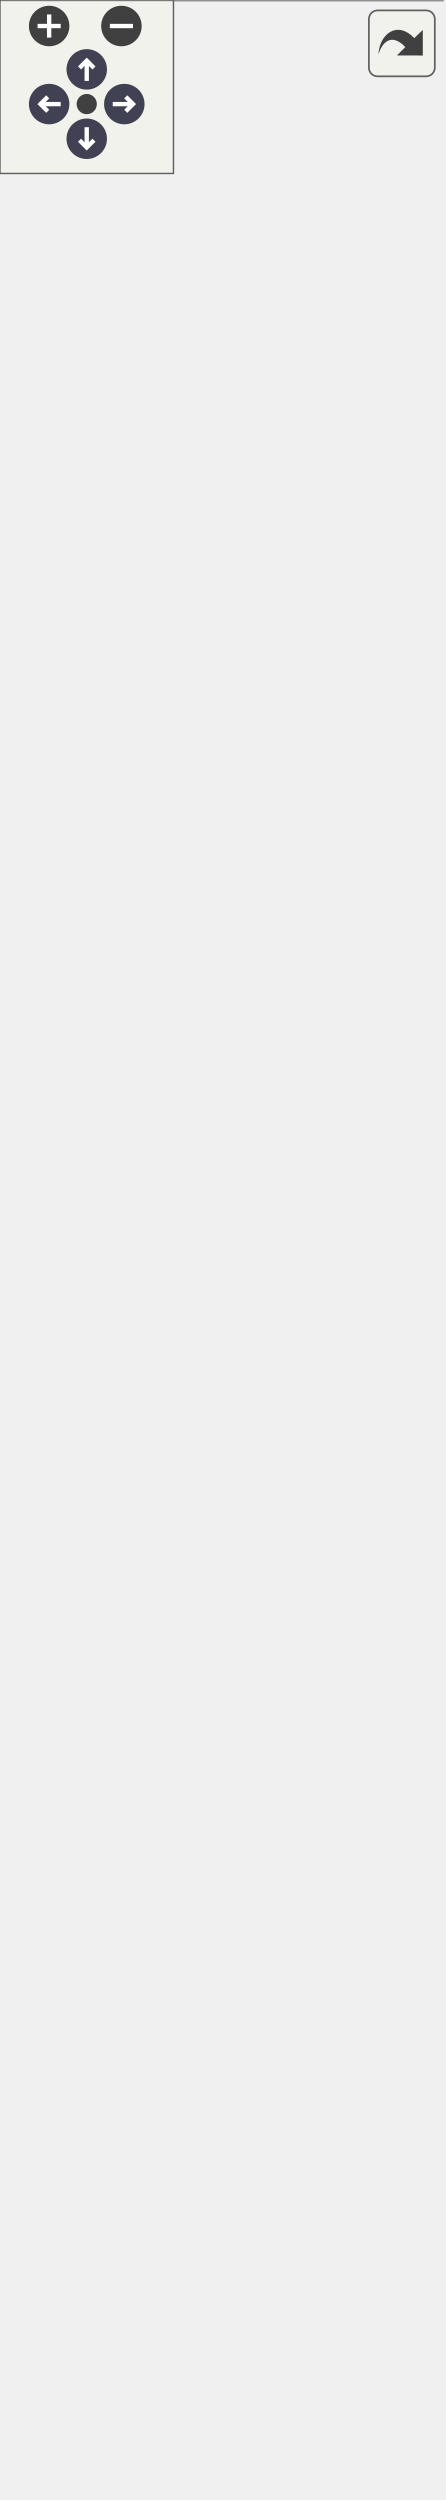
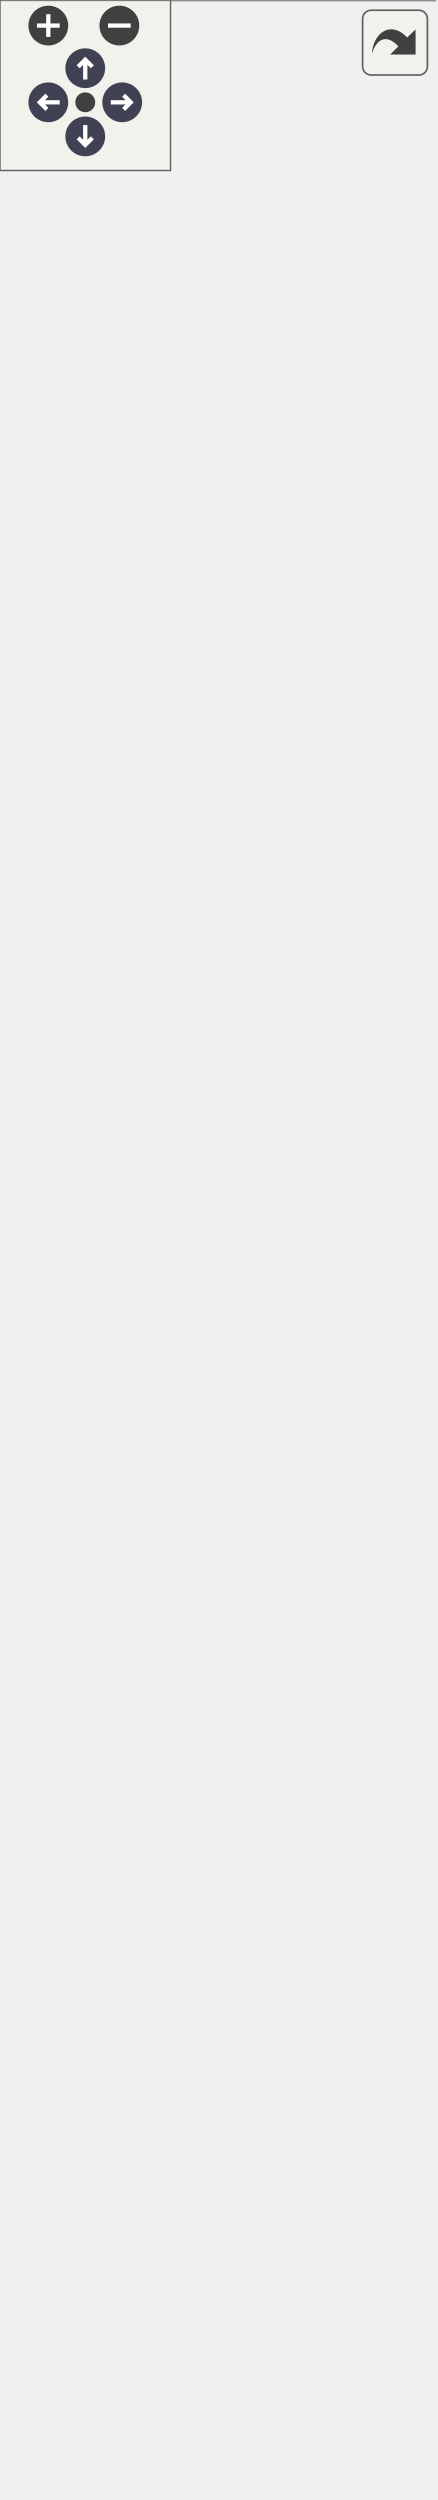
<svg xmlns="http://www.w3.org/2000/svg" xmlns:xlink="http://www.w3.org/1999/xlink" id="main" version="1.1" xml:space="preserve">
  <style type="text/css">
.node, .edge {opacity: 0.7;}
.node.selected, .edge.selected {opacity: 1;}
.edge:hover path { stroke: red; }
.edge:hover polygon { stroke: red; fill: red; }
</style>
  <defs>
    <circle id="rim" cx="0" cy="0" r="7" />
    <circle id="rim2" cx="0" cy="0" r="3.5" />
    <g id="zoomPlus">
      <use xlink:href="#rim" fill="#404040">
        <set attributeName="fill" to="#808080" begin="zoomplus.mouseover" end="zoomplus.mouseout" />
      </use>
      <path d="M-4,0h8M0,-4v8" fill="none" stroke="white" stroke-width="1.5" pointer-events="none" />
    </g>
    <g id="zoomMin">
      <use xlink:href="#rim" fill="#404040">
        <set attributeName="fill" to="#808080" begin="zoomminus.mouseover" end="zoomminus.mouseout" />
      </use>
      <path d="M-4,0h8" fill="none" stroke="white" stroke-width="1.5" pointer-events="none" />
    </g>
    <g id="arrowUp" transform="translate(30 24)">
      <use xlink:href="#rim" />
      <path pointer-events="none" fill="none" stroke="white" stroke-width="1.5" d="M0,-3.0v7 M-2.5,-0.5L0,-3.0L2.5,-0.5" />
    </g>
    <g id="arrowRight" transform="rotate(90) translate(36 -43)">
      <use xlink:href="#rim" />
      <path pointer-events="none" fill="none" stroke="white" stroke-width="1.5" d="M0,-3.0v7 M-2.5,-0.5L0,-3.0L2.5,-0.5" />
    </g>
    <g id="arrowDown" transform="rotate(180) translate(-30 -48)">
      <use xlink:href="#rim" />
      <path pointer-events="none" fill="none" stroke="white" stroke-width="1.5" d="M0,-3.0v7 M-2.5,-0.5L0,-3.0L2.5,-0.5" />
    </g>
    <g id="arrowLeft" transform="rotate(270) translate(-36 17)">
      <use xlink:href="#rim" />
      <path pointer-events="none" fill="none" stroke="white" stroke-width="1.5" d="M0,-3.0v7 M-2.5,-0.5L0,-3.0L2.5,-0.5" />
    </g>
    <g id="resetDef">
      <use xlink:href="#rim2" fill="#404040">
        <set attributeName="fill" to="#808080" begin="reset.mouseover" end="reset.mouseout" />
      </use>
    </g>
  </defs>
  <svg id="graph" class="graph">
    <g id="viewport">
      <g id="Node000001" class="node">
        <g id="a_Node000001">
          <a xlink:title=" ">
-             <polygon fill="#999999" stroke="transparent" points="153,-394 0,-394 0,0 153,0 153,-394" />
-             <text text-anchor="start" x="45" y="-382" font-family="Helvetica,sans-Serif" font-size="10.00">FlashStorage</text>
-             <text text-anchor="start" x="7" y="-367" font-family="Helvetica,sans-Serif" font-size="10.00">-</text>
-             <text text-anchor="start" x="17.5" y="-367" font-family="Helvetica,sans-Serif" font-size="10.00">file_data</text>
-             <text text-anchor="start" x="7" y="-352" font-family="Helvetica,sans-Serif" font-size="10.00">-</text>
-             <text text-anchor="start" x="17.5" y="-352" font-family="Helvetica,sans-Serif" font-size="10.00">flash</text>
-             <text text-anchor="start" x="7" y="-337" font-family="Helvetica,sans-Serif" font-size="10.00">-</text>
-             <text text-anchor="start" x="17.5" y="-337" font-family="Helvetica,sans-Serif" font-size="10.00">address</text>
-             <text text-anchor="start" x="7" y="-322" font-family="Helvetica,sans-Serif" font-size="10.00">-</text>
-             <text text-anchor="start" x="17.5" y="-322" font-family="Helvetica,sans-Serif" font-size="10.00">active_file</text>
-             <text text-anchor="start" x="7" y="-307" font-family="Helvetica,sans-Serif" font-size="10.00">-</text>
-             <text text-anchor="start" x="17.5" y="-307" font-family="Helvetica,sans-Serif" font-size="10.00">FILE_HEADER</text>
-             <text text-anchor="start" x="7" y="-292" font-family="Helvetica,sans-Serif" font-size="10.00">-</text>
-             <text text-anchor="start" x="17.5" y="-292" font-family="Helvetica,sans-Serif" font-size="10.00">MAX_SIZE</text>
-             <text text-anchor="start" x="7" y="-277" font-family="Helvetica,sans-Serif" font-size="10.00">-</text>
-             <text text-anchor="start" x="17.5" y="-277" font-family="Helvetica,sans-Serif" font-size="10.00">SECTOR_SIZE</text>
-             <text text-anchor="start" x="7" y="-262" font-family="Helvetica,sans-Serif" font-size="10.00">-</text>
-             <text text-anchor="start" x="17.5" y="-262" font-family="Helvetica,sans-Serif" font-size="10.00">START_ADDRESS</text>
-             <text text-anchor="start" x="4.5" y="-247" font-family="Helvetica,sans-Serif" font-size="10.00">+</text>
-             <text text-anchor="start" x="17.5" y="-247" font-family="Helvetica,sans-Serif" font-size="10.00">FlashStorage()</text>
-             <text text-anchor="start" x="4.5" y="-232" font-family="Helvetica,sans-Serif" font-size="10.00">+</text>
-             <text text-anchor="start" x="17.5" y="-232" font-family="Helvetica,sans-Serif" font-size="10.00">verify()</text>
-             <text text-anchor="start" x="4.5" y="-217" font-family="Helvetica,sans-Serif" font-size="10.00">+</text>
-             <text text-anchor="start" x="17.5" y="-217" font-family="Helvetica,sans-Serif" font-size="10.00">store()</text>
-             <text text-anchor="start" x="4.5" y="-202" font-family="Helvetica,sans-Serif" font-size="10.00">+</text>
-             <text text-anchor="start" x="17.5" y="-202" font-family="Helvetica,sans-Serif" font-size="10.00">storePacket()</text>
-             <text text-anchor="start" x="4.5" y="-187" font-family="Helvetica,sans-Serif" font-size="10.00">+</text>
-             <text text-anchor="start" x="17.5" y="-187" font-family="Helvetica,sans-Serif" font-size="10.00">dump()</text>
-             <text text-anchor="start" x="4.5" y="-172" font-family="Helvetica,sans-Serif" font-size="10.00">+</text>
-             <text text-anchor="start" x="17.5" y="-172" font-family="Helvetica,sans-Serif" font-size="10.00">reinitFlash()</text>
-             <text text-anchor="start" x="4.5" y="-157" font-family="Helvetica,sans-Serif" font-size="10.00">+</text>
-             <text text-anchor="start" x="17.5" y="-157" font-family="Helvetica,sans-Serif" font-size="10.00">erase()</text>
-             <text text-anchor="start" x="4.5" y="-142" font-family="Helvetica,sans-Serif" font-size="10.00">+</text>
-             <text text-anchor="start" x="17.5" y="-142" font-family="Helvetica,sans-Serif" font-size="10.00">downloadFile()</text>
-             <text text-anchor="start" x="4.5" y="-127" font-family="Helvetica,sans-Serif" font-size="10.00">+</text>
-             <text text-anchor="start" x="17.5" y="-127" font-family="Helvetica,sans-Serif" font-size="10.00">getStatus()</text>
-             <text text-anchor="start" x="4.5" y="-112" font-family="Helvetica,sans-Serif" font-size="10.00">+</text>
-             <text text-anchor="start" x="17.5" y="-112" font-family="Helvetica,sans-Serif" font-size="10.00">atomicStore()</text>
-             <text text-anchor="start" x="4.5" y="-97" font-family="Helvetica,sans-Serif" font-size="10.00">+</text>
-             <text text-anchor="start" x="17.5" y="-97" font-family="Helvetica,sans-Serif" font-size="10.00">removeFile()</text>
-             <text text-anchor="start" x="4.5" y="-82" font-family="Helvetica,sans-Serif" font-size="10.00">+</text>
-             <text text-anchor="start" x="17.5" y="-82" font-family="Helvetica,sans-Serif" font-size="10.00">checkFreeSpaceWarnings()</text>
-             <text text-anchor="start" x="7" y="-67" font-family="Helvetica,sans-Serif" font-size="10.00">-</text>
-             <text text-anchor="start" x="17.5" y="-67" font-family="Helvetica,sans-Serif" font-size="10.00">indexFlash()</text>
-             <text text-anchor="start" x="7" y="-52" font-family="Helvetica,sans-Serif" font-size="10.00">-</text>
-             <text text-anchor="start" x="17.5" y="-52" font-family="Helvetica,sans-Serif" font-size="10.00">loadAddress()</text>
-             <text text-anchor="start" x="7" y="-37" font-family="Helvetica,sans-Serif" font-size="10.00">-</text>
-             <text text-anchor="start" x="17.5" y="-37" font-family="Helvetica,sans-Serif" font-size="10.00">isSectorEmpty()</text>
-             <text text-anchor="start" x="7" y="-22" font-family="Helvetica,sans-Serif" font-size="10.00">-</text>
-             <text text-anchor="start" x="17.5" y="-22" font-family="Helvetica,sans-Serif" font-size="10.00">readFileHeader()</text>
-             <text text-anchor="start" x="7" y="-7" font-family="Helvetica,sans-Serif" font-size="10.00">-</text>
-             <text text-anchor="start" x="17.5" y="-7" font-family="Helvetica,sans-Serif" font-size="10.00">writeFileHeader()</text>
-             <polygon fill="#666666" stroke="#666666" points="0.5,-377 0.5,-377 153.5,-377 153.5,-377 0.5,-377" />
-             <polygon fill="#666666" stroke="#666666" points="0.5,-257 0.5,-257 15.5,-257 15.5,-257 0.5,-257" />
-             <polygon fill="#666666" stroke="#666666" points="15.5,-257 15.5,-257 153.5,-257 153.5,-257 15.5,-257" />
-             <polygon fill="none" stroke="#666666" points="0,0 0,-394 153,-394 153,0 0,0" />
+             <polygon fill="#999999" stroke="transparent" points="153,-409 0,-409 0,0 153,0 153,-409" />
+             <text text-anchor="start" x="45" y="-396.5" font-family="Helvetica,sans-Serif" font-size="10.00">FlashStorage</text>
+             <text text-anchor="start" x="7" y="-381.5" font-family="Helvetica,sans-Serif" font-size="10.00">-</text>
+             <text text-anchor="start" x="17.5" y="-381.5" font-family="Helvetica,sans-Serif" font-size="10.00">flash_spi_1</text>
+             <text text-anchor="start" x="7" y="-366.5" font-family="Helvetica,sans-Serif" font-size="10.00">-</text>
+             <text text-anchor="start" x="17.5" y="-366.5" font-family="Helvetica,sans-Serif" font-size="10.00">file_data</text>
+             <text text-anchor="start" x="7" y="-351.5" font-family="Helvetica,sans-Serif" font-size="10.00">-</text>
+             <text text-anchor="start" x="17.5" y="-351.5" font-family="Helvetica,sans-Serif" font-size="10.00">flash</text>
+             <text text-anchor="start" x="7" y="-336.5" font-family="Helvetica,sans-Serif" font-size="10.00">-</text>
+             <text text-anchor="start" x="17.5" y="-336.5" font-family="Helvetica,sans-Serif" font-size="10.00">address</text>
+             <text text-anchor="start" x="7" y="-321.5" font-family="Helvetica,sans-Serif" font-size="10.00">-</text>
+             <text text-anchor="start" x="17.5" y="-321.5" font-family="Helvetica,sans-Serif" font-size="10.00">active_file</text>
+             <text text-anchor="start" x="7" y="-306.5" font-family="Helvetica,sans-Serif" font-size="10.00">-</text>
+             <text text-anchor="start" x="17.5" y="-306.5" font-family="Helvetica,sans-Serif" font-size="10.00">FILE_HEADER</text>
+             <text text-anchor="start" x="7" y="-291.5" font-family="Helvetica,sans-Serif" font-size="10.00">-</text>
+             <text text-anchor="start" x="17.5" y="-291.5" font-family="Helvetica,sans-Serif" font-size="10.00">MAX_SIZE</text>
+             <text text-anchor="start" x="7" y="-276.5" font-family="Helvetica,sans-Serif" font-size="10.00">-</text>
+             <text text-anchor="start" x="17.5" y="-276.5" font-family="Helvetica,sans-Serif" font-size="10.00">SECTOR_SIZE</text>
+             <text text-anchor="start" x="7" y="-261.5" font-family="Helvetica,sans-Serif" font-size="10.00">-</text>
+             <text text-anchor="start" x="17.5" y="-261.5" font-family="Helvetica,sans-Serif" font-size="10.00">START_ADDRESS</text>
+             <text text-anchor="start" x="4.5" y="-246.5" font-family="Helvetica,sans-Serif" font-size="10.00">+</text>
+             <text text-anchor="start" x="17.5" y="-246.5" font-family="Helvetica,sans-Serif" font-size="10.00">FlashStorage()</text>
+             <text text-anchor="start" x="4.5" y="-231.5" font-family="Helvetica,sans-Serif" font-size="10.00">+</text>
+             <text text-anchor="start" x="17.5" y="-231.5" font-family="Helvetica,sans-Serif" font-size="10.00">verify()</text>
+             <text text-anchor="start" x="4.5" y="-216.5" font-family="Helvetica,sans-Serif" font-size="10.00">+</text>
+             <text text-anchor="start" x="17.5" y="-216.5" font-family="Helvetica,sans-Serif" font-size="10.00">store()</text>
+             <text text-anchor="start" x="4.5" y="-201.5" font-family="Helvetica,sans-Serif" font-size="10.00">+</text>
+             <text text-anchor="start" x="17.5" y="-201.5" font-family="Helvetica,sans-Serif" font-size="10.00">storePacket()</text>
+             <text text-anchor="start" x="4.5" y="-186.5" font-family="Helvetica,sans-Serif" font-size="10.00">+</text>
+             <text text-anchor="start" x="17.5" y="-186.5" font-family="Helvetica,sans-Serif" font-size="10.00">dump()</text>
+             <text text-anchor="start" x="4.5" y="-171.5" font-family="Helvetica,sans-Serif" font-size="10.00">+</text>
+             <text text-anchor="start" x="17.5" y="-171.5" font-family="Helvetica,sans-Serif" font-size="10.00">reinitFlash()</text>
+             <text text-anchor="start" x="4.5" y="-156.5" font-family="Helvetica,sans-Serif" font-size="10.00">+</text>
+             <text text-anchor="start" x="17.5" y="-156.5" font-family="Helvetica,sans-Serif" font-size="10.00">erase()</text>
+             <text text-anchor="start" x="4.5" y="-141.5" font-family="Helvetica,sans-Serif" font-size="10.00">+</text>
+             <text text-anchor="start" x="17.5" y="-141.5" font-family="Helvetica,sans-Serif" font-size="10.00">downloadFile()</text>
+             <text text-anchor="start" x="4.5" y="-126.5" font-family="Helvetica,sans-Serif" font-size="10.00">+</text>
+             <text text-anchor="start" x="17.5" y="-126.5" font-family="Helvetica,sans-Serif" font-size="10.00">getStatus()</text>
+             <text text-anchor="start" x="4.5" y="-111.5" font-family="Helvetica,sans-Serif" font-size="10.00">+</text>
+             <text text-anchor="start" x="17.5" y="-111.5" font-family="Helvetica,sans-Serif" font-size="10.00">atomicStore()</text>
+             <text text-anchor="start" x="4.5" y="-96.5" font-family="Helvetica,sans-Serif" font-size="10.00">+</text>
+             <text text-anchor="start" x="17.5" y="-96.5" font-family="Helvetica,sans-Serif" font-size="10.00">removeFile()</text>
+             <text text-anchor="start" x="4.5" y="-81.5" font-family="Helvetica,sans-Serif" font-size="10.00">+</text>
+             <text text-anchor="start" x="17.5" y="-81.5" font-family="Helvetica,sans-Serif" font-size="10.00">checkFreeSpaceWarnings()</text>
+             <text text-anchor="start" x="7" y="-66.5" font-family="Helvetica,sans-Serif" font-size="10.00">-</text>
+             <text text-anchor="start" x="17.5" y="-66.5" font-family="Helvetica,sans-Serif" font-size="10.00">indexFlash()</text>
+             <text text-anchor="start" x="7" y="-51.5" font-family="Helvetica,sans-Serif" font-size="10.00">-</text>
+             <text text-anchor="start" x="17.5" y="-51.5" font-family="Helvetica,sans-Serif" font-size="10.00">loadAddress()</text>
+             <text text-anchor="start" x="7" y="-36.5" font-family="Helvetica,sans-Serif" font-size="10.00">-</text>
+             <text text-anchor="start" x="17.5" y="-36.5" font-family="Helvetica,sans-Serif" font-size="10.00">isSectorEmpty()</text>
+             <text text-anchor="start" x="7" y="-21.5" font-family="Helvetica,sans-Serif" font-size="10.00">-</text>
+             <text text-anchor="start" x="17.5" y="-21.5" font-family="Helvetica,sans-Serif" font-size="10.00">readFileHeader()</text>
+             <text text-anchor="start" x="7" y="-6.5" font-family="Helvetica,sans-Serif" font-size="10.00">-</text>
+             <text text-anchor="start" x="17.5" y="-6.5" font-family="Helvetica,sans-Serif" font-size="10.00">writeFileHeader()</text>
+             <polygon fill="#666666" stroke="#666666" points="0.5,-391.5 0.5,-391.5 153.5,-391.5 153.5,-391.5 0.5,-391.5" />
+             <polygon fill="#666666" stroke="#666666" points="0.5,-256.5 0.5,-256.5 15.5,-256.5 15.5,-256.5 0.5,-256.5" />
+             <polygon fill="#666666" stroke="#666666" points="15.5,-256.5 15.5,-256.5 153.5,-256.5 153.5,-256.5 15.5,-256.5" />
+             <polygon fill="none" stroke="#666666" points="0,0 0,-409 153,-409 153,0 0,0" />
          </a>
        </g>
      </g>
      <g id="Node000002" class="node">
        <g id="a_Node000002">
          <a xlink:href="classStorage.html" target="_top" xlink:title="Parent class for all data storage devices (sd card, radio, etc)">
-             <polygon fill="white" stroke="transparent" points="119,-524 34,-524 34,-430 119,-430 119,-524" />
-             <text text-anchor="start" x="58" y="-512" font-family="Helvetica,sans-Serif" font-size="10.00">Storage</text>
-             <text text-anchor="start" x="75" y="-497" font-family="Helvetica,sans-Serif" font-size="10.00"> </text>
+             <polygon fill="white" stroke="transparent" points="119,-539 34,-539 34,-445 119,-445 119,-539" />
+             <text text-anchor="start" x="58" y="-527" font-family="Helvetica,sans-Serif" font-size="10.00">Storage</text>
+             <text text-anchor="start" x="75" y="-512" font-family="Helvetica,sans-Serif" font-size="10.00"> </text>
+             <text text-anchor="start" x="38.5" y="-497" font-family="Helvetica,sans-Serif" font-size="10.00">+</text>
+             <text text-anchor="start" x="51.5" y="-497" font-family="Helvetica,sans-Serif" font-size="10.00">Storage()</text>
            <text text-anchor="start" x="38.5" y="-482" font-family="Helvetica,sans-Serif" font-size="10.00">+</text>
-             <text text-anchor="start" x="51.5" y="-482" font-family="Helvetica,sans-Serif" font-size="10.00">Storage()</text>
+             <text text-anchor="start" x="51.5" y="-482" font-family="Helvetica,sans-Serif" font-size="10.00">verify()</text>
            <text text-anchor="start" x="38.5" y="-467" font-family="Helvetica,sans-Serif" font-size="10.00">+</text>
-             <text text-anchor="start" x="51.5" y="-467" font-family="Helvetica,sans-Serif" font-size="10.00">verify()</text>
+             <text text-anchor="start" x="51.5" y="-467" font-family="Helvetica,sans-Serif" font-size="10.00">store()</text>
            <text text-anchor="start" x="38.5" y="-452" font-family="Helvetica,sans-Serif" font-size="10.00">+</text>
-             <text text-anchor="start" x="51.5" y="-452" font-family="Helvetica,sans-Serif" font-size="10.00">store()</text>
-             <text text-anchor="start" x="38.5" y="-437" font-family="Helvetica,sans-Serif" font-size="10.00">+</text>
-             <text text-anchor="start" x="51.5" y="-437" font-family="Helvetica,sans-Serif" font-size="10.00">storePacket()</text>
+             <text text-anchor="start" x="51.5" y="-452" font-family="Helvetica,sans-Serif" font-size="10.00">storePacket()</text>
+             <polygon fill="#666666" stroke="#666666" points="34.5,-522 34.5,-522 119.5,-522 119.5,-522 34.5,-522" />
            <polygon fill="#666666" stroke="#666666" points="34.5,-507 34.5,-507 119.5,-507 119.5,-507 34.5,-507" />
-             <polygon fill="#666666" stroke="#666666" points="34.5,-492 34.5,-492 119.5,-492 119.5,-492 34.5,-492" />
-             <polygon fill="none" stroke="#666666" points="34,-430 34,-524 119,-524 119,-430 34,-430" />
+             <polygon fill="none" stroke="#666666" points="34,-445 34,-539 119,-539 119,-445 34,-445" />
          </a>
        </g>
      </g>
      <g id="edge1_Node000001_Node000002" class="edge">
        <g id="a_edge1_Node000001_Node000002">
          <a xlink:title=" ">
-             <path fill="none" stroke="#63b8ff" d="M76.5,-419.61C76.5,-411.61 76.5,-403.04 76.5,-394.08" />
-             <polygon fill="none" stroke="#63b8ff" points="73,-419.78 76.5,-429.78 80,-419.78 73,-419.78" />
+             <path fill="none" stroke="#63b8ff" d="M76.5,-434.64C76.5,-426.63 76.5,-418.04 76.5,-409.06" />
+             <polygon fill="none" stroke="#63b8ff" points="73,-434.81 76.5,-444.81 80,-434.81 73,-434.81" />
          </a>
        </g>
      </g>
      <g id="Node000003" class="node">
        <g id="a_Node000003">
          <a xlink:href="classDevice.html" target="_top" xlink:title="Implements the recovery system for Sensor and Storage objects.">
-             <polygon fill="white" stroke="transparent" points="138,-804 15,-804 15,-560 138,-560 138,-804" />
-             <text text-anchor="start" x="60" y="-792" font-family="Helvetica,sans-Serif" font-size="10.00">Device</text>
+             <polygon fill="white" stroke="transparent" points="138,-819 15,-819 15,-575 138,-575 138,-819" />
+             <text text-anchor="start" x="60" y="-807" font-family="Helvetica,sans-Serif" font-size="10.00">Device</text>
+             <text text-anchor="start" x="19.5" y="-792" font-family="Helvetica,sans-Serif" font-size="10.00">#</text>
+             <text text-anchor="start" x="32.5" y="-792" font-family="Helvetica,sans-Serif" font-size="10.00">verified</text>
            <text text-anchor="start" x="19.5" y="-777" font-family="Helvetica,sans-Serif" font-size="10.00">#</text>
-             <text text-anchor="start" x="32.5" y="-777" font-family="Helvetica,sans-Serif" font-size="10.00">verified</text>
-             <text text-anchor="start" x="19.5" y="-762" font-family="Helvetica,sans-Serif" font-size="10.00">#</text>
-             <text text-anchor="start" x="32.5" y="-762" font-family="Helvetica,sans-Serif" font-size="10.00">device_name</text>
+             <text text-anchor="start" x="32.5" y="-777" font-family="Helvetica,sans-Serif" font-size="10.00">device_name</text>
+             <text text-anchor="start" x="22" y="-762" font-family="Helvetica,sans-Serif" font-size="10.00">-</text>
+             <text text-anchor="start" x="32.5" y="-762" font-family="Helvetica,sans-Serif" font-size="10.00">last_attempt</text>
            <text text-anchor="start" x="22" y="-747" font-family="Helvetica,sans-Serif" font-size="10.00">-</text>
-             <text text-anchor="start" x="32.5" y="-747" font-family="Helvetica,sans-Serif" font-size="10.00">last_attempt</text>
+             <text text-anchor="start" x="32.5" y="-747" font-family="Helvetica,sans-Serif" font-size="10.00">max_attempts</text>
            <text text-anchor="start" x="22" y="-732" font-family="Helvetica,sans-Serif" font-size="10.00">-</text>
-             <text text-anchor="start" x="32.5" y="-732" font-family="Helvetica,sans-Serif" font-size="10.00">max_attempts</text>
+             <text text-anchor="start" x="32.5" y="-732" font-family="Helvetica,sans-Serif" font-size="10.00">attempt_number</text>
            <text text-anchor="start" x="22" y="-717" font-family="Helvetica,sans-Serif" font-size="10.00">-</text>
-             <text text-anchor="start" x="32.5" y="-717" font-family="Helvetica,sans-Serif" font-size="10.00">attempt_number</text>
-             <text text-anchor="start" x="22" y="-702" font-family="Helvetica,sans-Serif" font-size="10.00">-</text>
-             <text text-anchor="start" x="32.5" y="-702" font-family="Helvetica,sans-Serif" font-size="10.00">wait_factor</text>
+             <text text-anchor="start" x="32.5" y="-717" font-family="Helvetica,sans-Serif" font-size="10.00">wait_factor</text>
+             <text text-anchor="start" x="19.5" y="-702" font-family="Helvetica,sans-Serif" font-size="10.00">+</text>
+             <text text-anchor="start" x="32.5" y="-702" font-family="Helvetica,sans-Serif" font-size="10.00">Device()</text>
            <text text-anchor="start" x="19.5" y="-687" font-family="Helvetica,sans-Serif" font-size="10.00">+</text>
            <text text-anchor="start" x="32.5" y="-687" font-family="Helvetica,sans-Serif" font-size="10.00">Device()</text>
            <text text-anchor="start" x="19.5" y="-672" font-family="Helvetica,sans-Serif" font-size="10.00">+</text>
-             <text text-anchor="start" x="32.5" y="-672" font-family="Helvetica,sans-Serif" font-size="10.00">Device()</text>
+             <text text-anchor="start" x="32.5" y="-672" font-family="Helvetica,sans-Serif" font-size="10.00">getDeviceName()</text>
            <text text-anchor="start" x="19.5" y="-657" font-family="Helvetica,sans-Serif" font-size="10.00">+</text>
-             <text text-anchor="start" x="32.5" y="-657" font-family="Helvetica,sans-Serif" font-size="10.00">getDeviceName()</text>
+             <text text-anchor="start" x="32.5" y="-657" font-family="Helvetica,sans-Serif" font-size="10.00">verify()</text>
            <text text-anchor="start" x="19.5" y="-642" font-family="Helvetica,sans-Serif" font-size="10.00">+</text>
-             <text text-anchor="start" x="32.5" y="-642" font-family="Helvetica,sans-Serif" font-size="10.00">verify()</text>
+             <text text-anchor="start" x="32.5" y="-642" font-family="Helvetica,sans-Serif" font-size="10.00">getVerified()</text>
            <text text-anchor="start" x="19.5" y="-627" font-family="Helvetica,sans-Serif" font-size="10.00">+</text>
-             <text text-anchor="start" x="32.5" y="-627" font-family="Helvetica,sans-Serif" font-size="10.00">getVerified()</text>
+             <text text-anchor="start" x="32.5" y="-627" font-family="Helvetica,sans-Serif" font-size="10.00">recoveryConfig()</text>
            <text text-anchor="start" x="19.5" y="-612" font-family="Helvetica,sans-Serif" font-size="10.00">+</text>
-             <text text-anchor="start" x="32.5" y="-612" font-family="Helvetica,sans-Serif" font-size="10.00">recoveryConfig()</text>
+             <text text-anchor="start" x="32.5" y="-612" font-family="Helvetica,sans-Serif" font-size="10.00">setWaitFactor()</text>
            <text text-anchor="start" x="19.5" y="-597" font-family="Helvetica,sans-Serif" font-size="10.00">+</text>
-             <text text-anchor="start" x="32.5" y="-597" font-family="Helvetica,sans-Serif" font-size="10.00">setWaitFactor()</text>
+             <text text-anchor="start" x="32.5" y="-597" font-family="Helvetica,sans-Serif" font-size="10.00">setMaxAttempts()</text>
            <text text-anchor="start" x="19.5" y="-582" font-family="Helvetica,sans-Serif" font-size="10.00">+</text>
-             <text text-anchor="start" x="32.5" y="-582" font-family="Helvetica,sans-Serif" font-size="10.00">setMaxAttempts()</text>
-             <text text-anchor="start" x="19.5" y="-567" font-family="Helvetica,sans-Serif" font-size="10.00">+</text>
-             <text text-anchor="start" x="32.5" y="-567" font-family="Helvetica,sans-Serif" font-size="10.00">attemptConnection()</text>
-             <polygon fill="#666666" stroke="#666666" points="15.5,-787 15.5,-787 138.5,-787 138.5,-787 15.5,-787" />
-             <polygon fill="#666666" stroke="#666666" points="15.5,-697 15.5,-697 30.5,-697 30.5,-697 15.5,-697" />
-             <polygon fill="#666666" stroke="#666666" points="30.5,-697 30.5,-697 138.5,-697 138.5,-697 30.5,-697" />
-             <polygon fill="none" stroke="#666666" points="15,-560 15,-804 138,-804 138,-560 15,-560" />
+             <text text-anchor="start" x="32.5" y="-582" font-family="Helvetica,sans-Serif" font-size="10.00">attemptConnection()</text>
+             <polygon fill="#666666" stroke="#666666" points="15.5,-802 15.5,-802 138.5,-802 138.5,-802 15.5,-802" />
+             <polygon fill="#666666" stroke="#666666" points="15.5,-712 15.5,-712 30.5,-712 30.5,-712 15.5,-712" />
+             <polygon fill="#666666" stroke="#666666" points="30.5,-712 30.5,-712 138.5,-712 138.5,-712 30.5,-712" />
+             <polygon fill="none" stroke="#666666" points="15,-575 15,-819 138,-819 138,-575 15,-575" />
          </a>
        </g>
      </g>
      <g id="edge2_Node000002_Node000003" class="edge">
        <g id="a_edge2_Node000002_Node000003">
          <a xlink:title=" ">
-             <path fill="none" stroke="#63b8ff" d="M76.5,-549.78C76.5,-540.86 76.5,-532.28 76.5,-524.34" />
-             <polygon fill="none" stroke="#63b8ff" points="73,-549.98 76.5,-559.98 80,-549.98 73,-549.98" />
+             <path fill="none" stroke="#63b8ff" d="M76.5,-564.78C76.5,-555.86 76.5,-547.28 76.5,-539.34" />
+             <polygon fill="none" stroke="#63b8ff" points="73,-564.98 76.5,-574.98 80,-564.98 73,-564.98" />
          </a>
        </g>
      </g>
    </g>
  </svg>
  <g id="navigator" transform="translate(0 0)" fill="#404254">
    <rect fill="#f2f5e9" fill-opacity="0.5" stroke="#606060" stroke-width=".5" x="0" y="0" width="60" height="60" />
    <use id="zoomplus" xlink:href="#zoomPlus" x="17" y="9" />
    <use id="zoomminus" xlink:href="#zoomMin" x="42" y="9" />
    <use id="reset" xlink:href="#resetDef" x="30" y="36" />
    <use id="arrowup" xlink:href="#arrowUp" x="0" y="0" />
    <use id="arrowright" xlink:href="#arrowRight" x="0" y="0" />
    <use id="arrowdown" xlink:href="#arrowDown" x="0" y="0" />
    <use id="arrowleft" xlink:href="#arrowLeft" x="0" y="0" />
  </g>
  <svg viewBox="0 0 15 15" width="100%" height="30px" preserveAspectRatio="xMaxYMin meet">
    <g id="arrow_out" transform="scale(0.3 0.3)">
      <a xlink:href="classFlashStorage__inherit__graph_org.svg" target="_base">
        <rect id="button" ry="5" rx="5" y="6" x="6" height="38" width="38" fill="#f2f5e9" fill-opacity="0.5" stroke="#606060" stroke-width="1.0" />
        <path id="arrow" d="M 11.5,31.437 C 11.94,20.098 22.043,11.323 32.159,21.979 L 37.069,17.246 C 37.069,17.246 37.088,32 37.088,32 L 22.16,31.978 C 22.16,31.978 26.998,27.14 26.998,27.14 C 18.529,18.264 13.292,25.23 11.5,31.437 z" style="fill:#404040;" />
      </a>
    </g>
  </svg>
  <style type="text/css">

[data-mouse-over-selected='false'] { opacity: 0.7; }
[data-mouse-over-selected='true']  { opacity: 1.0; }

</style>
</svg>
